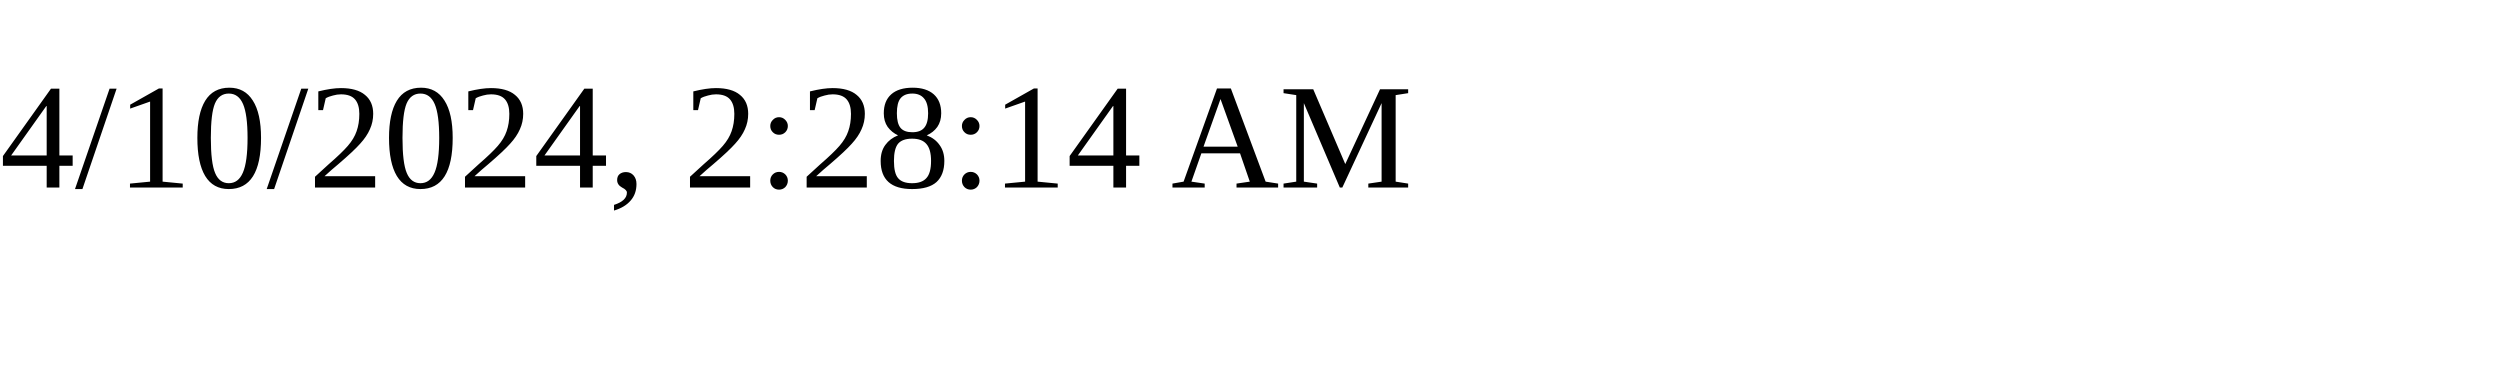
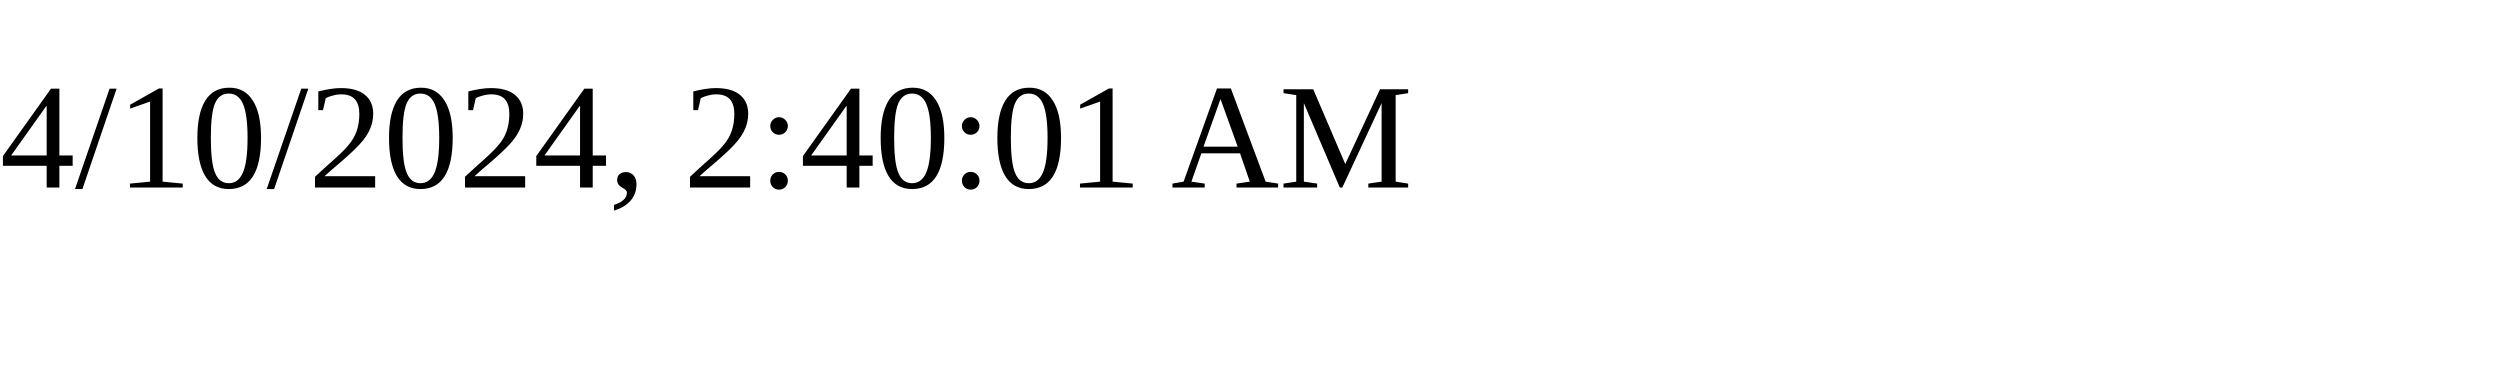
<svg xmlns="http://www.w3.org/2000/svg" height="30" width="200">
-   <text x="0" y="15">4/10/2024, 2:28:14 AM</text>
+   <text x="0" y="15">4/10/2024, 2:40:01 AM</text>
</svg>
